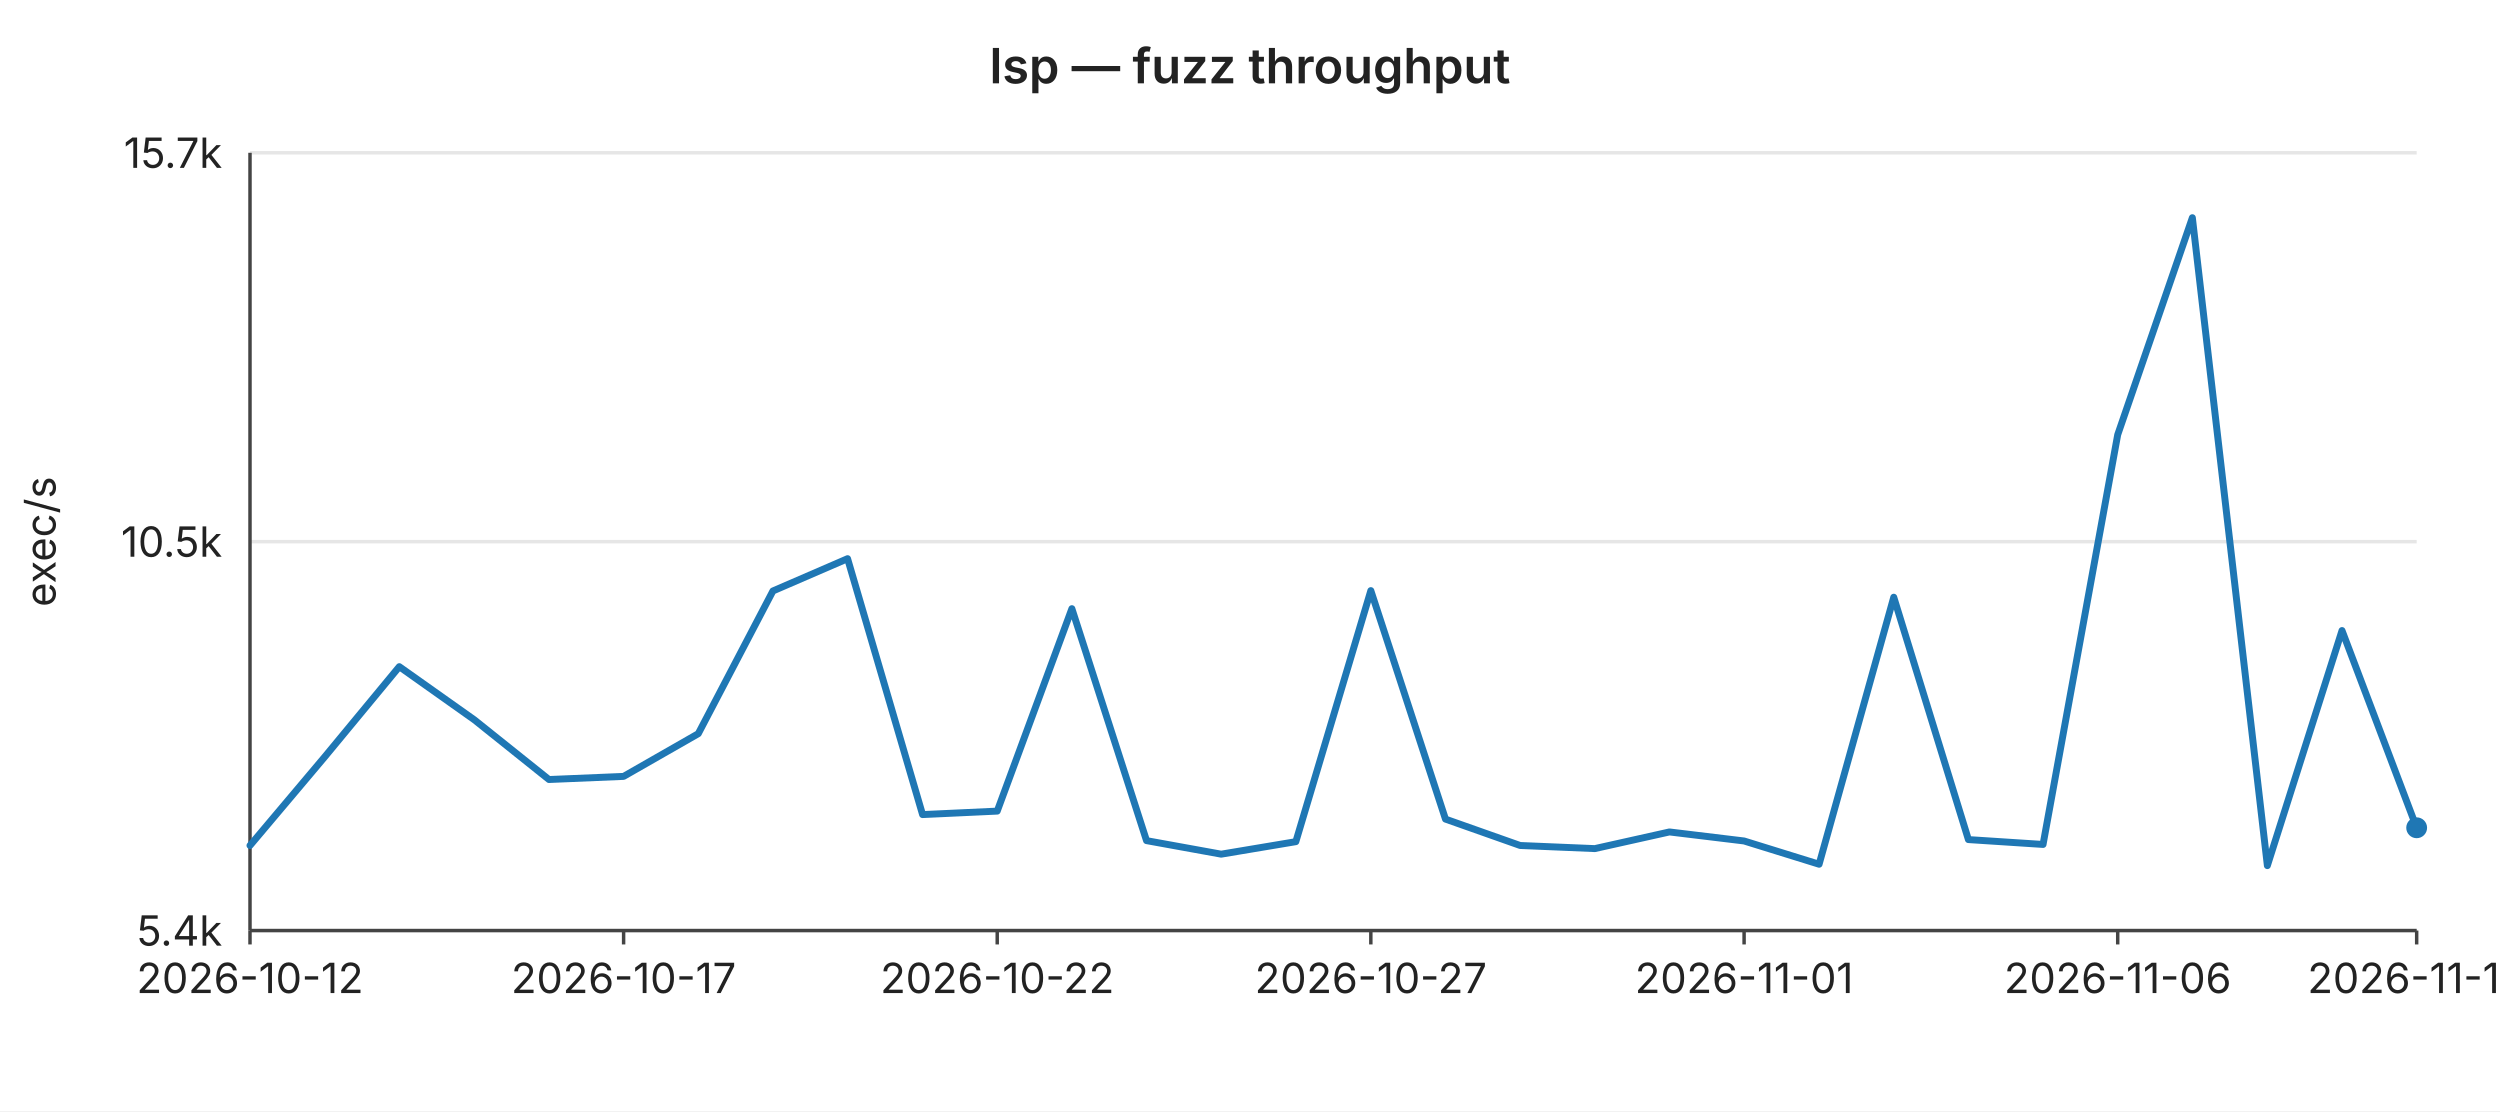
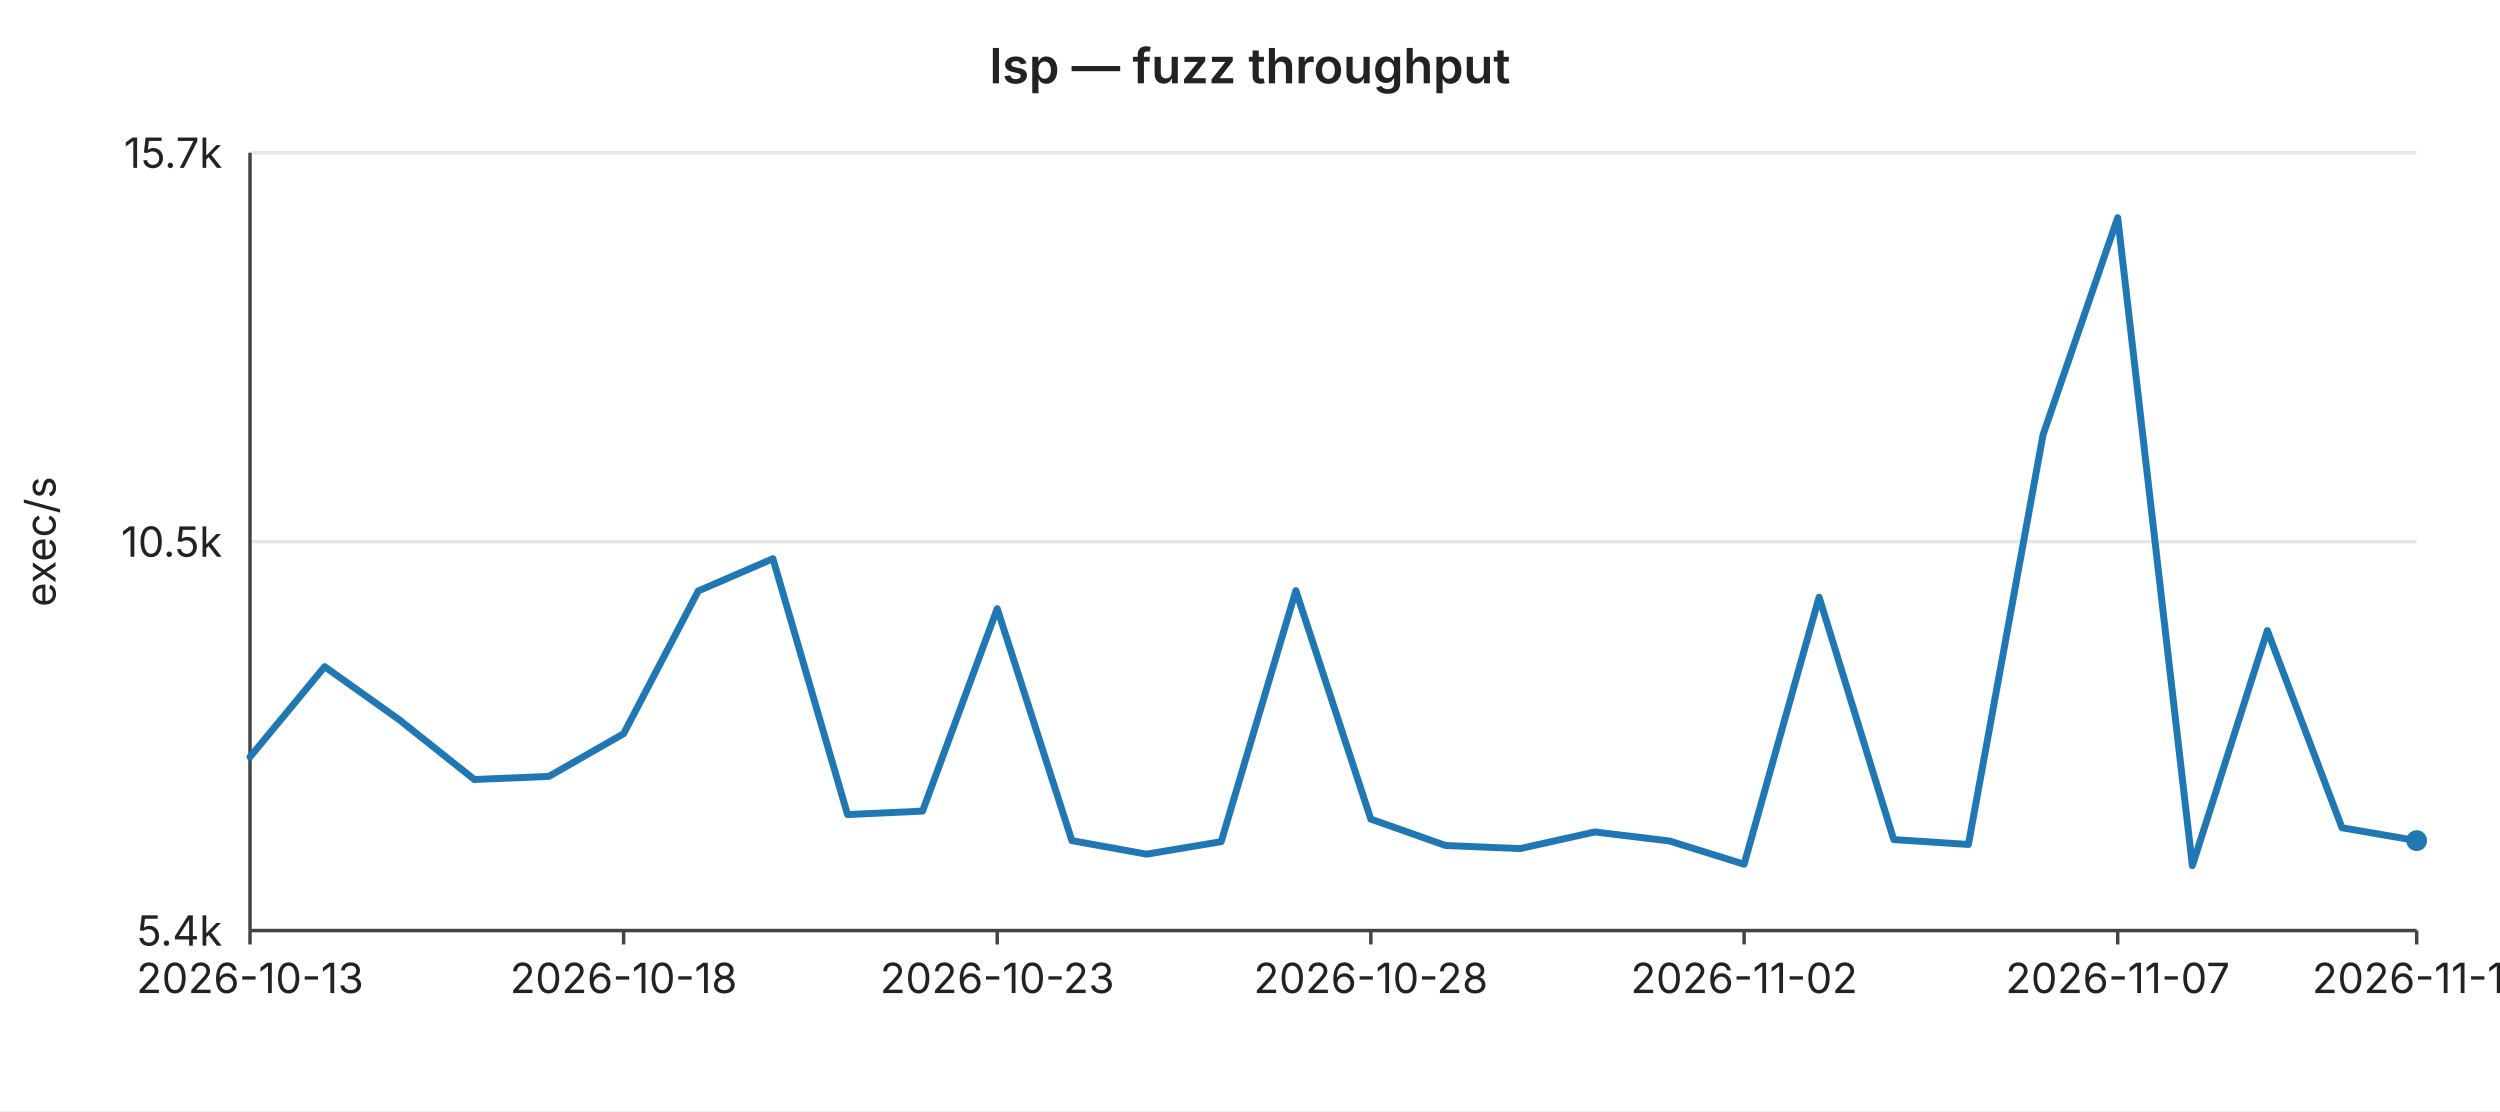
<svg xmlns="http://www.w3.org/2000/svg" width="720" height="320" viewBox="0 0 720 320" font-family="-apple-system,BlinkMacSystemFont,Segoe UI,sans-serif" font-size="12">
  <rect width="720" height="320" fill="#ffffff" />
  <text x="360" y="24" text-anchor="middle" font-size="14" font-weight="600" fill="#222">lsp — fuzz throughput</text>
  <line x1="72" y1="44.0" x2="696" y2="44.0" stroke="#e6e6e6" stroke-width="1" />
  <text x="64" y="44.0" text-anchor="end" dominant-baseline="middle" fill="#222">15.7k</text>
  <line x1="72" y1="156.0" x2="696" y2="156.0" stroke="#e6e6e6" stroke-width="1" />
  <text x="64" y="156.0" text-anchor="end" dominant-baseline="middle" fill="#222">10.5k</text>
  <line x1="72" y1="268.0" x2="696" y2="268.0" stroke="#e6e6e6" stroke-width="1" />
  <text x="64" y="268.0" text-anchor="end" dominant-baseline="middle" fill="#222">5.4k</text>
  <text x="16" y="156" text-anchor="middle" fill="#222" transform="rotate(-90 16 156)">exec/s</text>
  <line x1="72" y1="44" x2="72" y2="268" stroke="#444" stroke-width="1" />
  <line x1="72" y1="268" x2="696" y2="268" stroke="#444" stroke-width="1" />
  <line x1="72.0" y1="268" x2="72.0" y2="272" stroke="#444" stroke-width="1" />
-   <text x="72.0" y="286" text-anchor="middle" fill="#222">2026-10-12</text>
+   <text x="72.0" y="286" text-anchor="middle" fill="#222">2026-10-13</text>
  <line x1="179.6" y1="268" x2="179.6" y2="272" stroke="#444" stroke-width="1" />
-   <text x="179.6" y="286" text-anchor="middle" fill="#222">2026-10-17</text>
+   <text x="179.6" y="286" text-anchor="middle" fill="#222">2026-10-18</text>
  <line x1="287.2" y1="268" x2="287.2" y2="272" stroke="#444" stroke-width="1" />
-   <text x="287.2" y="286" text-anchor="middle" fill="#222">2026-10-22</text>
+   <text x="287.2" y="286" text-anchor="middle" fill="#222">2026-10-23</text>
  <line x1="394.8" y1="268" x2="394.8" y2="272" stroke="#444" stroke-width="1" />
-   <text x="394.8" y="286" text-anchor="middle" fill="#222">2026-10-27</text>
+   <text x="394.8" y="286" text-anchor="middle" fill="#222">2026-10-28</text>
  <line x1="502.3" y1="268" x2="502.3" y2="272" stroke="#444" stroke-width="1" />
-   <text x="502.3" y="286" text-anchor="middle" fill="#222">2026-11-01</text>
+   <text x="502.3" y="286" text-anchor="middle" fill="#222">2026-11-02</text>
  <line x1="609.9" y1="268" x2="609.9" y2="272" stroke="#444" stroke-width="1" />
-   <text x="609.9" y="286" text-anchor="middle" fill="#222">2026-11-06</text>
+   <text x="609.9" y="286" text-anchor="middle" fill="#222">2026-11-07</text>
  <line x1="696.0" y1="268" x2="696.0" y2="272" stroke="#444" stroke-width="1" />
-   <text x="696.0" y="286" text-anchor="middle" fill="#222">2026-11-10</text>
-   <polyline fill="none" stroke="#1f77b4" stroke-width="2" stroke-linejoin="round" stroke-linecap="round" points="72.0,243.5 93.5,218.0 115.0,192.0 136.6,207.3 158.1,224.5 179.6,223.6 201.1,211.3 222.6,170.2 244.1,160.9 265.7,234.6 287.2,233.6 308.7,175.3 330.2,242.1 351.7,246.0 373.2,242.4 394.8,170.1 416.3,235.9 437.8,243.5 459.3,244.4 480.8,239.6 502.3,242.2 523.9,248.9 545.4,172.0 566.9,241.8 588.4,243.2 609.9,125.2 631.4,62.7 653.0,249.3 674.5,181.6 696.0,238.4" />
-   <circle cx="696.0" cy="238.4" r="3" fill="#1f77b4" />
+   <text x="696.0" y="286" text-anchor="middle" fill="#222">2026-11-11</text>
+   <polyline fill="none" stroke="#1f77b4" stroke-width="2" stroke-linejoin="round" stroke-linecap="round" points="72.0,218.0 93.5,192.0 115.0,207.3 136.6,224.5 158.1,223.6 179.6,211.3 201.1,170.2 222.6,160.9 244.1,234.6 265.7,233.6 287.2,175.3 308.7,242.1 330.2,246.0 351.7,242.4 373.2,170.1 394.8,235.9 416.3,243.5 437.8,244.4 459.3,239.6 480.8,242.2 502.3,248.9 523.9,172.0 545.4,241.8 566.9,243.2 588.4,125.2 609.9,62.7 631.4,249.3 653.0,181.6 674.5,238.4 696.0,242.1" />
+   <circle cx="696.0" cy="242.1" r="3" fill="#1f77b4" />
</svg>
